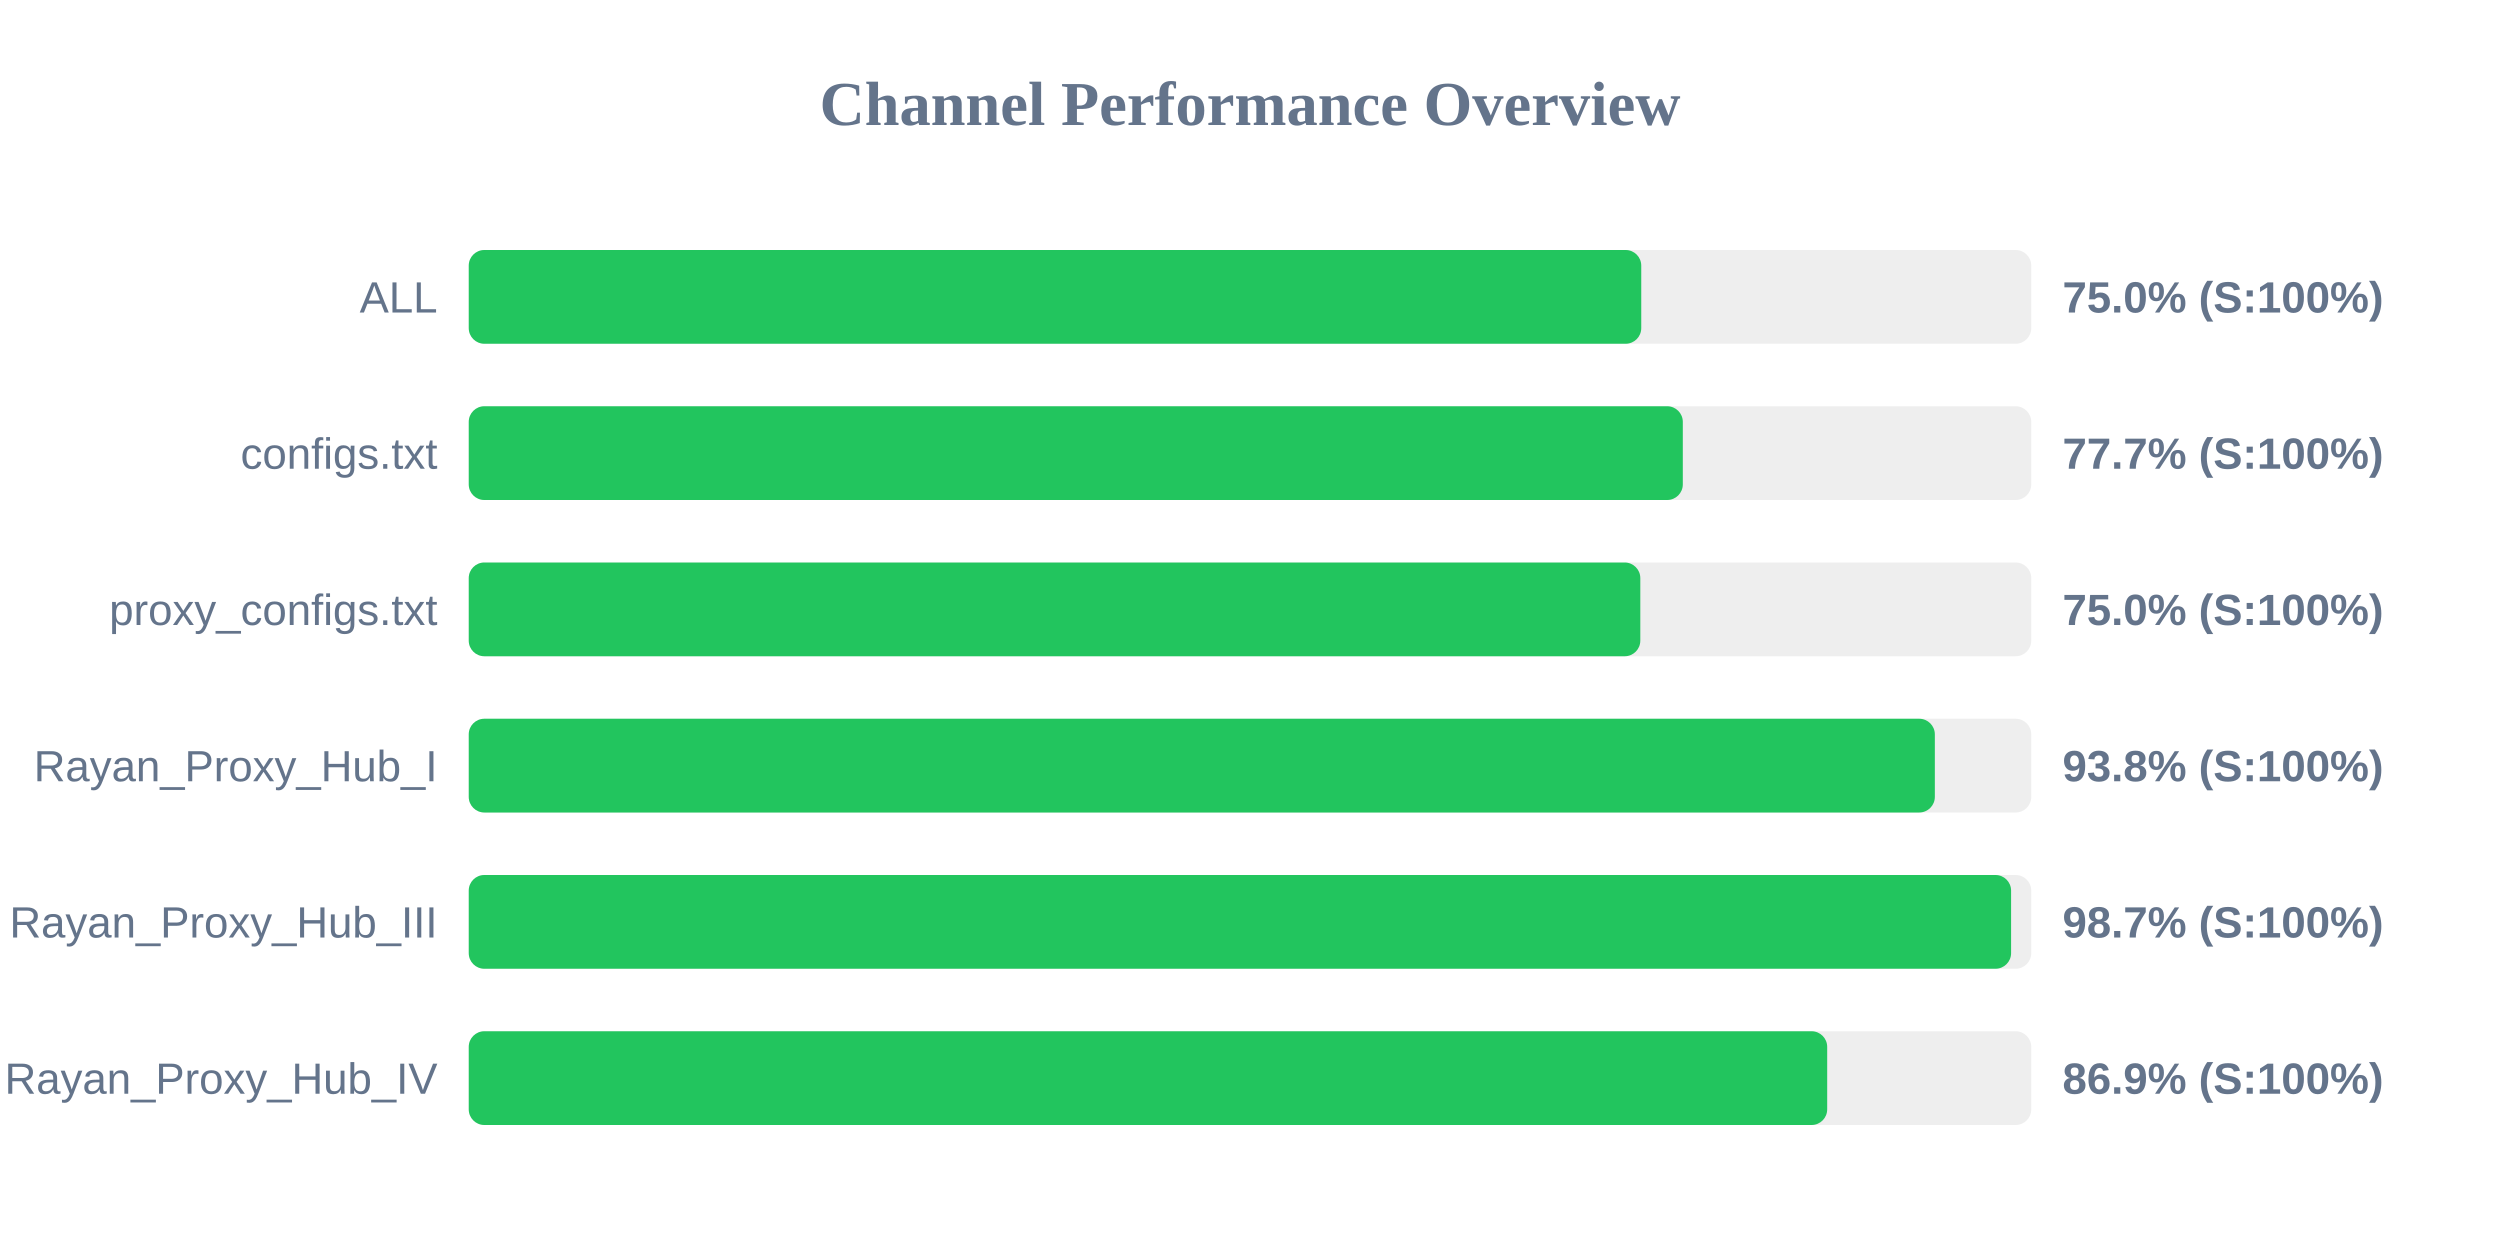
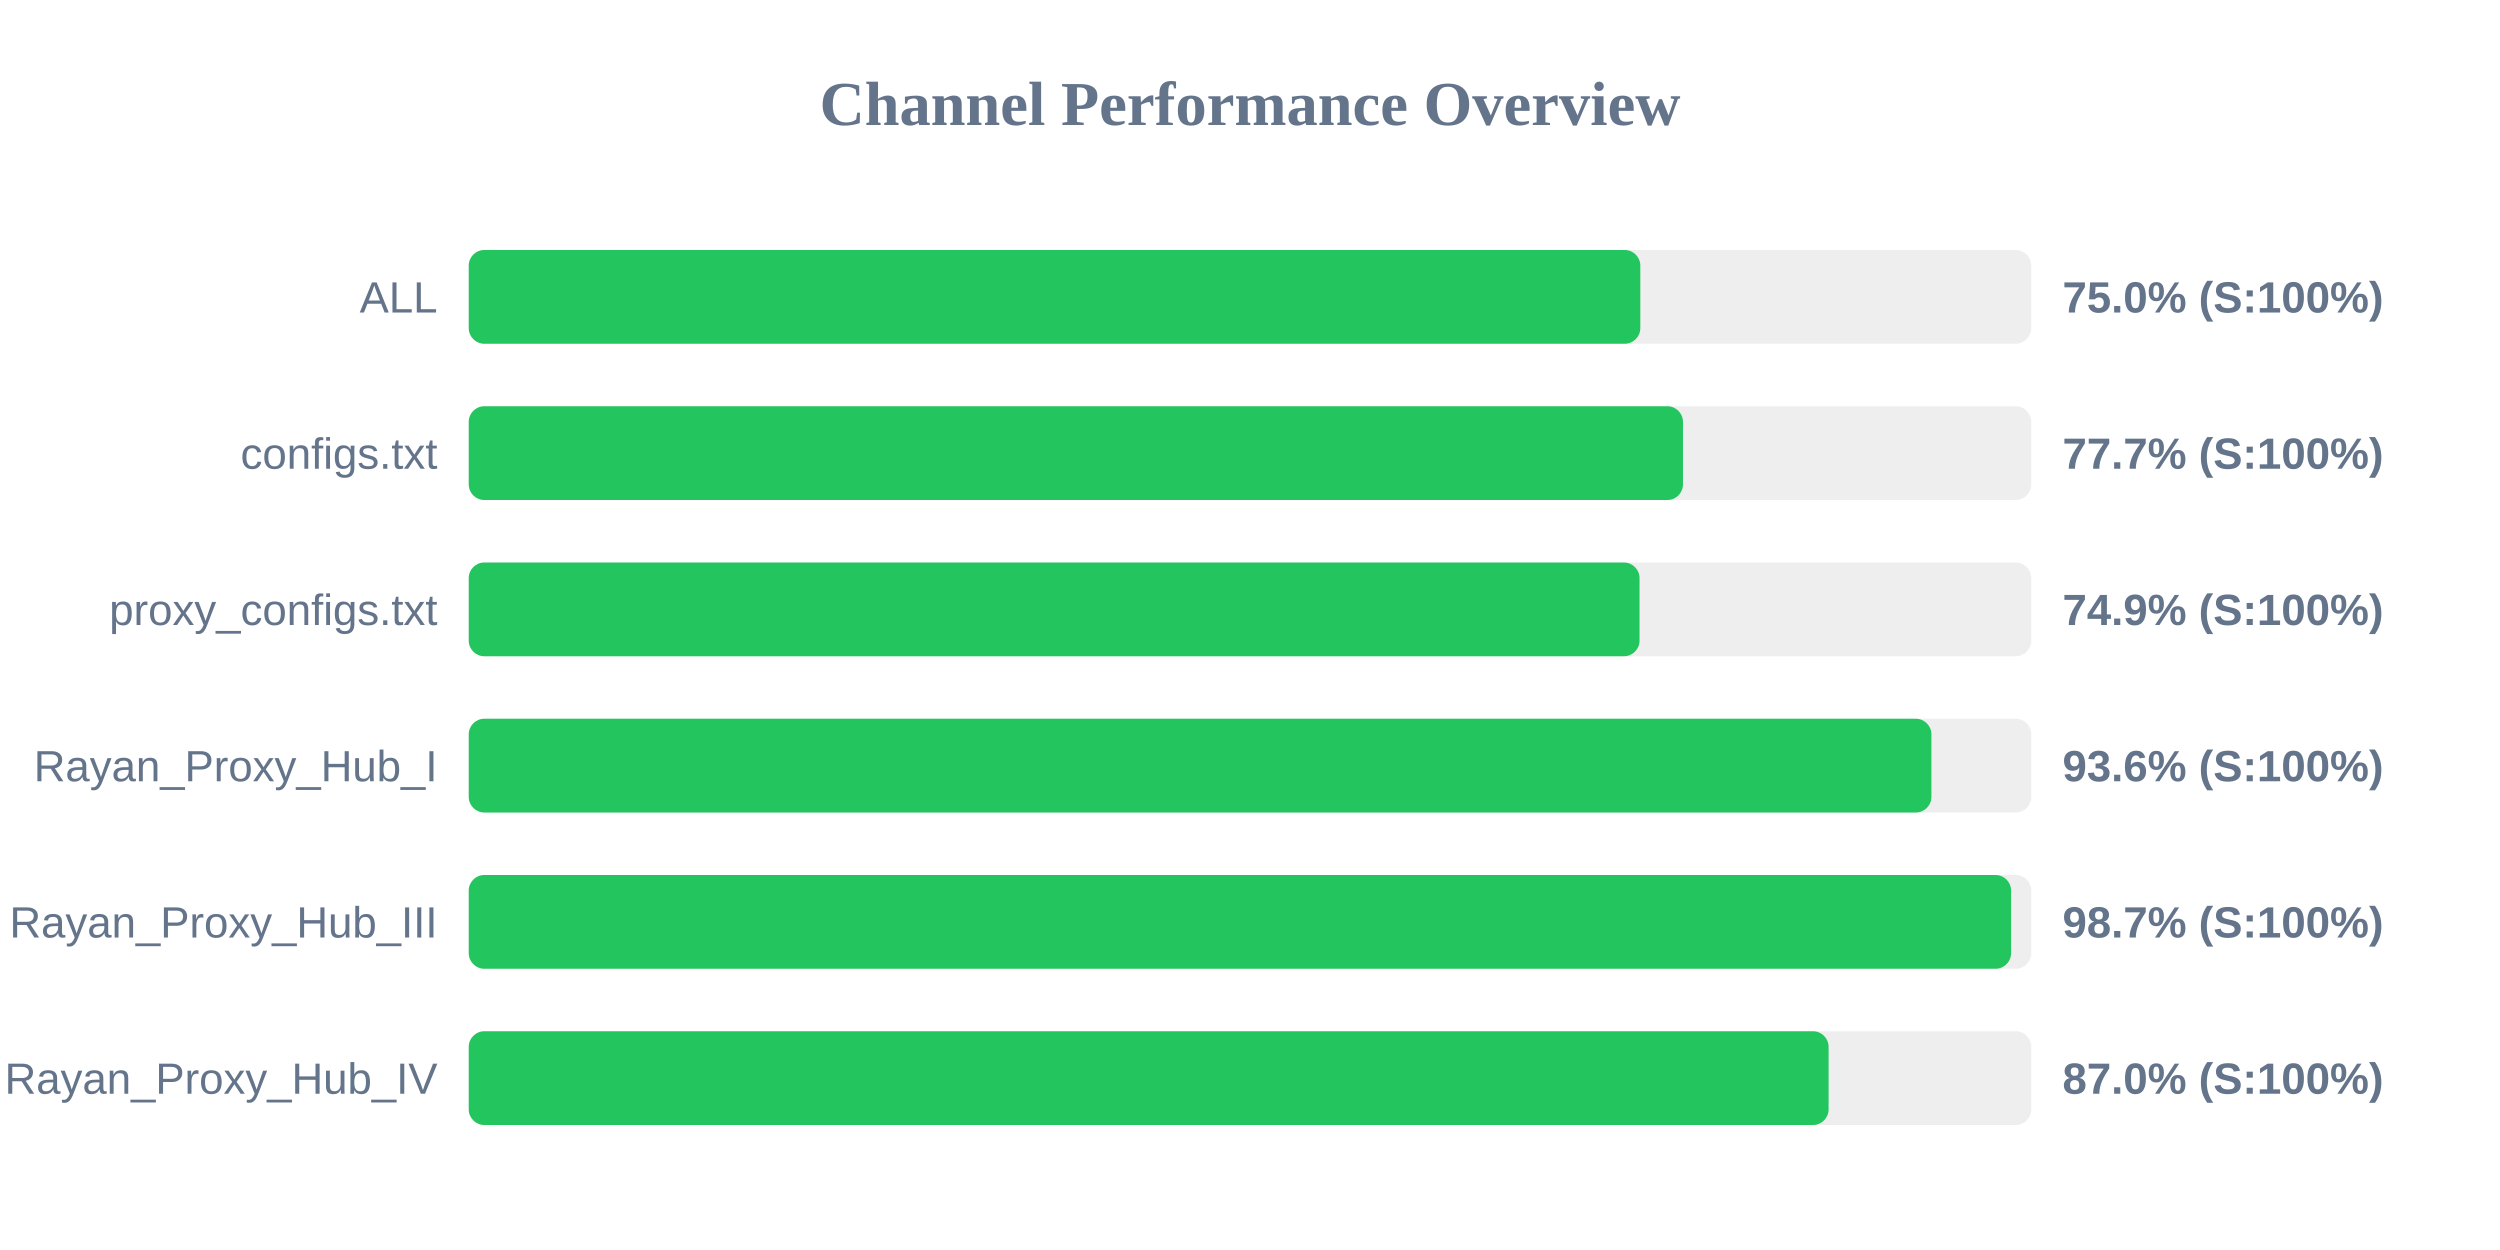
<svg xmlns="http://www.w3.org/2000/svg" width="800" height="400" version="1.1">
  <style>
        .row { font: 14px Arial; fill: #64748b; }
        .score { font: bold 14px Arial; fill: #64748b; }
    </style>
  <text x="400" y="40" text-anchor="middle" font-size="20px" font-weight="bold" fill="#64748b">Channel Performance Overview</text>
  <rect x="150" y="80" width="500" height="30" fill="#eee" rx="5" />
-   <rect x="150" y="80" width="375.2" height="30" fill="#22c55e" rx="5" />
+   <rect x="150" y="80" width="374.9" height="30" fill="#22c55e" rx="5" />
  <text x="140" y="100" text-anchor="end" class="row">ALL</text>
  <text x="660" y="100" text-anchor="start" class="score">75.0% (S:100%)</text>
  <rect x="150" y="130" width="500" height="30" fill="#eee" rx="5" />
-   <rect x="150" y="130" width="388.5" height="30" fill="#22c55e" rx="5" />
+   <rect x="150" y="130" width="388.55" height="30" fill="#22c55e" rx="5" />
  <text x="140" y="150" text-anchor="end" class="row">configs.txt</text>
  <text x="660" y="150" text-anchor="start" class="score">77.7% (S:100%)</text>
  <rect x="150" y="180" width="500" height="30" fill="#eee" rx="5" />
-   <rect x="150" y="180" width="374.9" height="30" fill="#22c55e" rx="5" />
+   <rect x="150" y="180" width="374.65" height="30" fill="#22c55e" rx="5" />
  <text x="140" y="200" text-anchor="end" class="row">proxy_configs.txt</text>
-   <text x="660" y="200" text-anchor="start" class="score">75.0% (S:100%)</text>
+   <text x="660" y="200" text-anchor="start" class="score">74.9% (S:100%)</text>
  <rect x="150" y="230" width="500" height="30" fill="#eee" rx="5" />
-   <rect x="150" y="230" width="469.15" height="30" fill="#22c55e" rx="5" />
+   <rect x="150" y="230" width="468.05" height="30" fill="#22c55e" rx="5" />
  <text x="140" y="250" text-anchor="end" class="row">Rayan_Proxy_Hub_I</text>
-   <text x="660" y="250" text-anchor="start" class="score">93.8% (S:100%)</text>
+   <text x="660" y="250" text-anchor="start" class="score">93.6% (S:100%)</text>
  <rect x="150" y="280" width="500" height="30" fill="#eee" rx="5" />
  <rect x="150" y="280" width="493.55" height="30" fill="#22c55e" rx="5" />
  <text x="140" y="300" text-anchor="end" class="row">Rayan_Proxy_Hub_III</text>
  <text x="660" y="300" text-anchor="start" class="score">98.7% (S:100%)</text>
  <rect x="150" y="330" width="500" height="30" fill="#eee" rx="5" />
-   <rect x="150" y="330" width="434.7" height="30" fill="#22c55e" rx="5" />
+   <rect x="150" y="330" width="435.15" height="30" fill="#22c55e" rx="5" />
  <text x="140" y="350" text-anchor="end" class="row">Rayan_Proxy_Hub_IV</text>
-   <text x="660" y="350" text-anchor="start" class="score">86.9% (S:100%)</text>
+   <text x="660" y="350" text-anchor="start" class="score">87.0% (S:100%)</text>
</svg>
